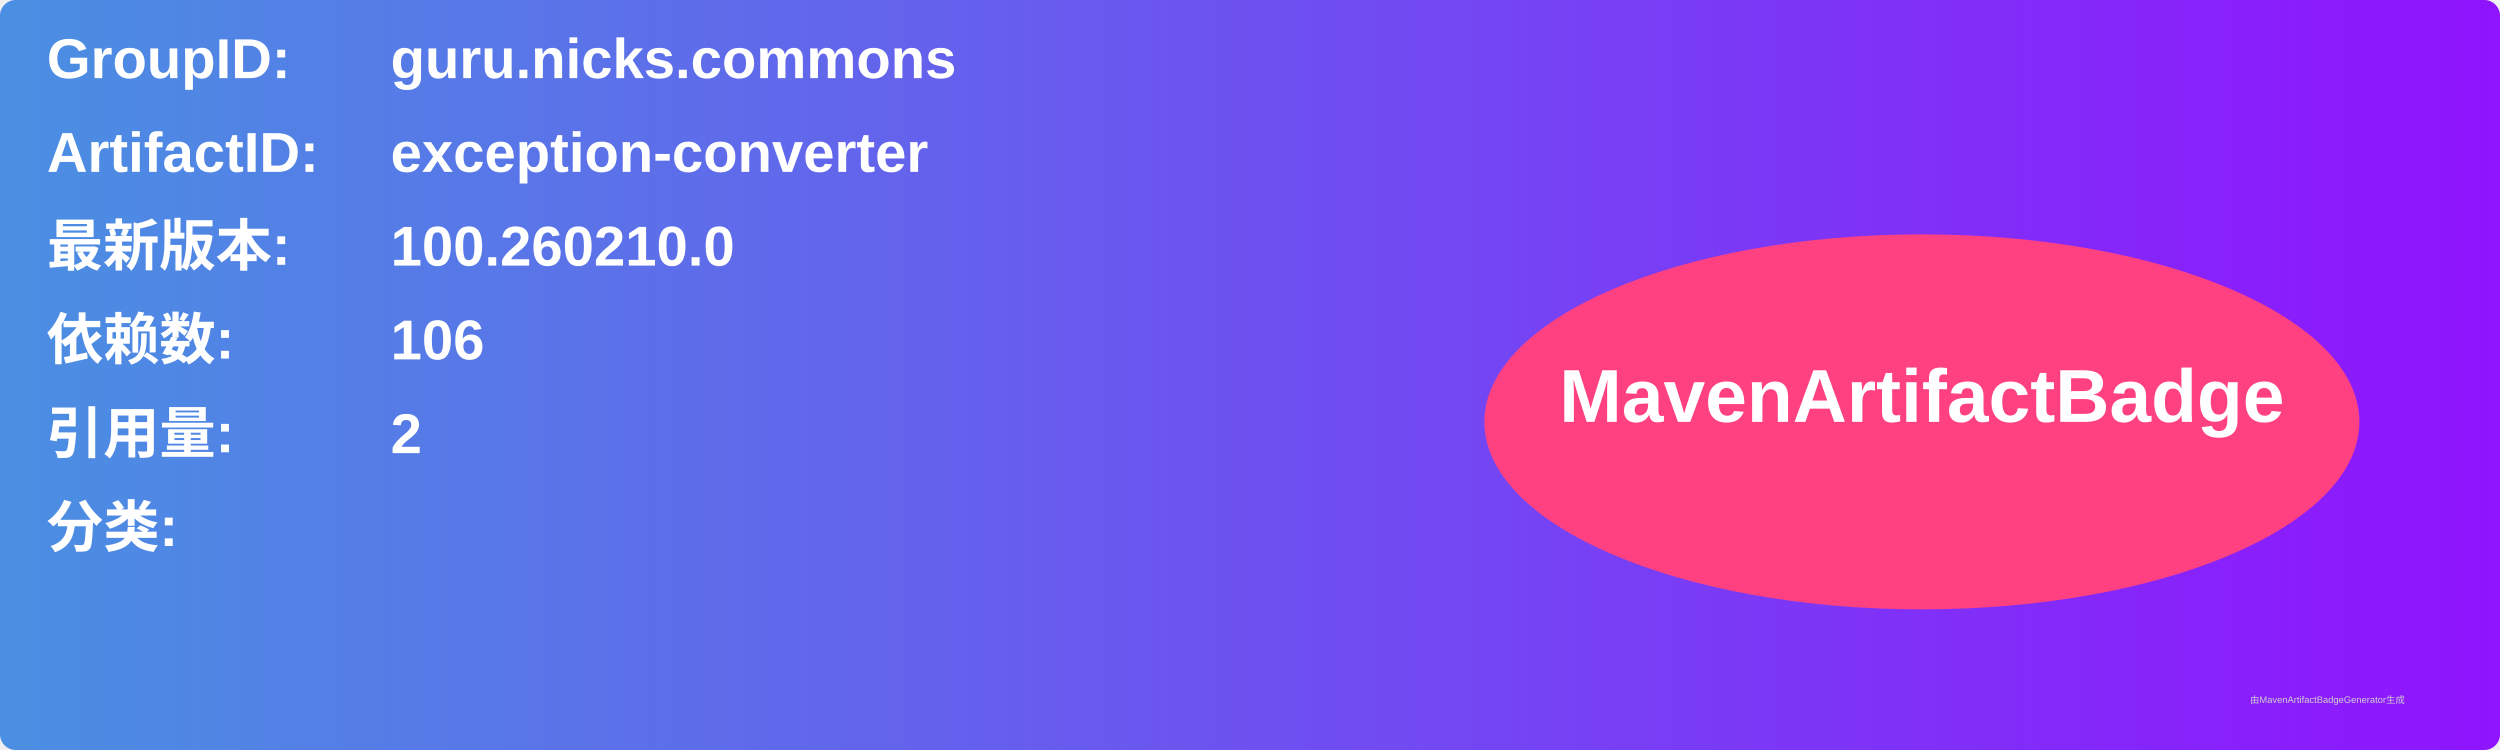
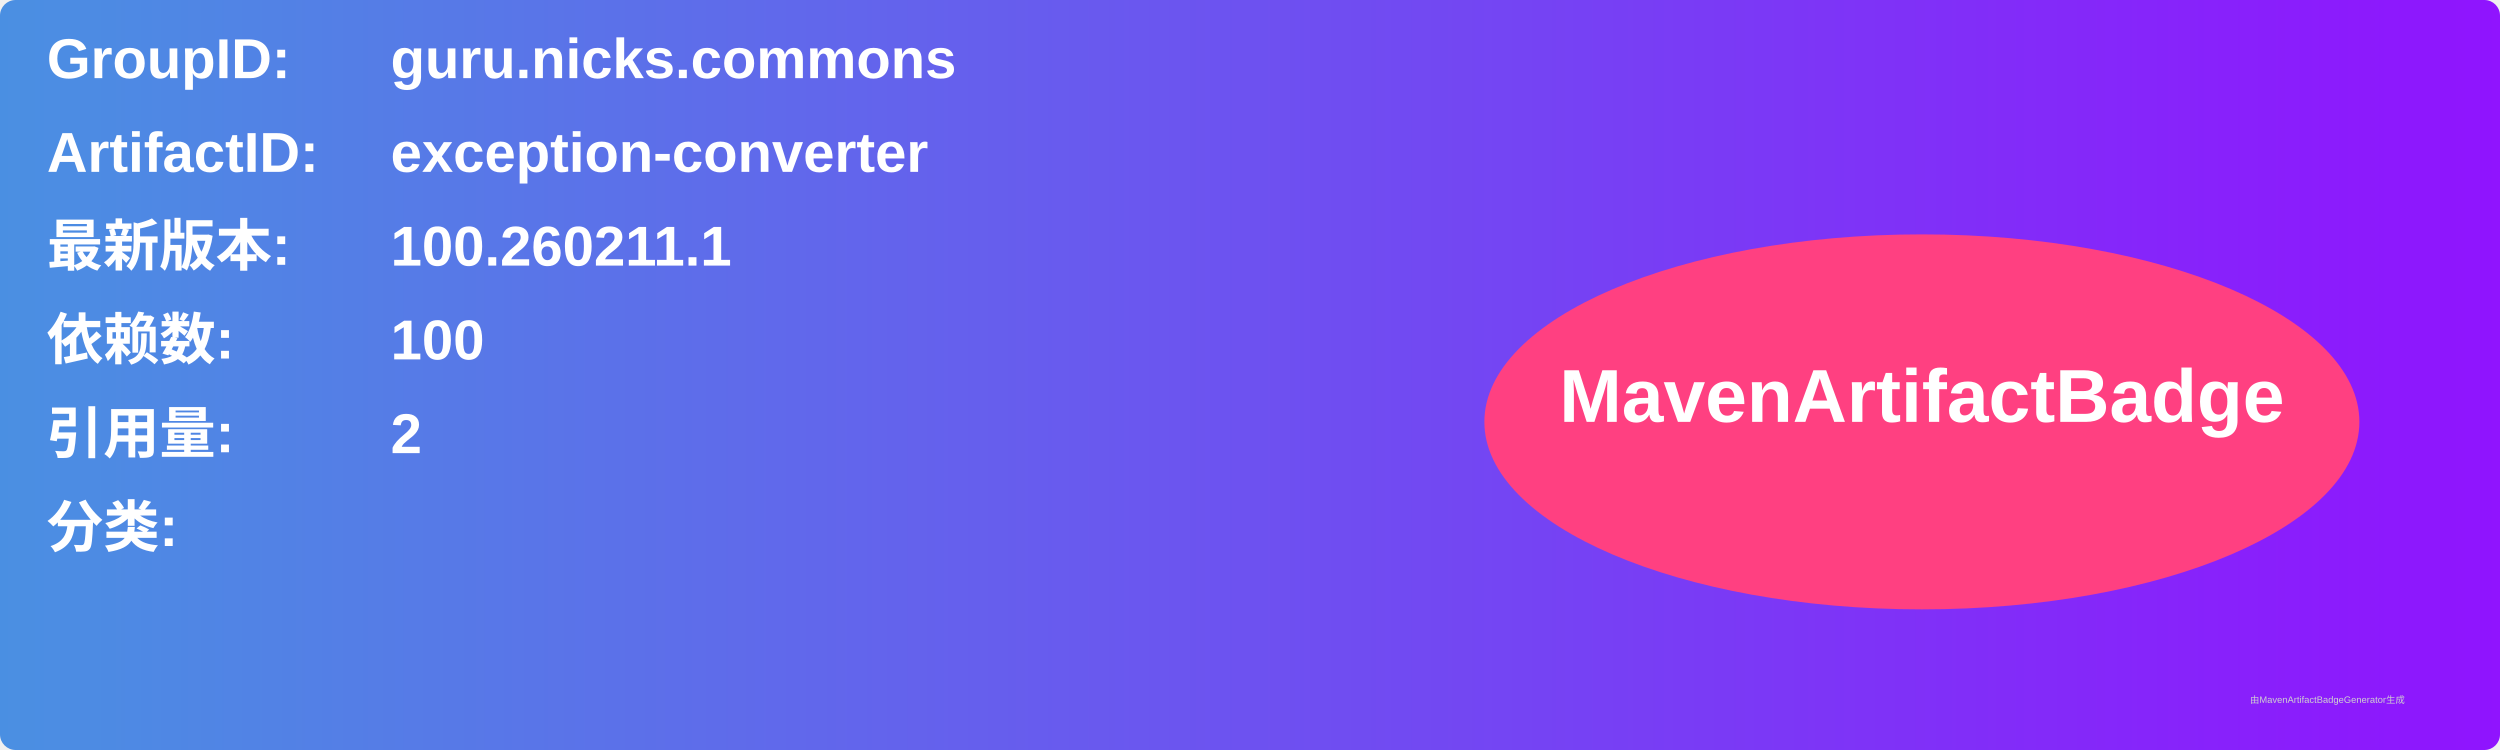
<svg xmlns="http://www.w3.org/2000/svg" width="800" height="240" viewBox="0 0 800 240">
  <linearGradient id="grad" x1="0%" y1="0%" x2="100%" y2="0%">
    <stop offset="0%" stop-color="#4a90e2" />
    <stop offset="100%" stop-color="#9013fe" />
  </linearGradient>
  <rect width="100%" height="100%" rx="5" ry="5" fill="url(#grad)" />
  <g transform="translate(15, 15)">
    <text x="0" y="10" font-family="Arial" font-size="18" fill="white" font-weight="bold" width="260">GroupID:</text>
    <text x="110" y="10" font-family="Arial" font-size="18" fill="white" font-weight="bold" width="460">guru.nicks.commons</text>
    <text x="0" y="40" font-family="Arial" font-size="18" fill="white" font-weight="bold" width="260">ArtifactID:</text>
    <text x="110" y="40" font-family="Arial" font-size="18" fill="white" font-weight="bold" width="460">exception-converter</text>
    <text x="0" y="70" font-family="Arial" font-size="18" fill="white" font-weight="bold">最新版本:</text>
    <text x="110" y="70" font-family="Arial" font-size="18" fill="white" font-weight="bold">
-       <tspan font-weight="bold">100.260210.0</tspan>
+       <tspan font-weight="bold">100.260211.1</tspan>
    </text>
    <text x="0" y="100" font-family="Arial" font-size="18" fill="white" font-weight="bold">依赖数: </text>
    <text x="110" y="100" font-family="Arial" font-size="18" fill="white">
-       <tspan font-weight="bold">106</tspan>
+       <tspan font-weight="bold">100</tspan>
    </text>
    <text x="0" y="130" font-family="Arial" font-size="18" fill="white" font-weight="bold">引用量: </text>
    <text x="110" y="130" font-family="Arial" font-size="18" fill="white">
      <tspan font-weight="bold">2</tspan>
    </text>
    <text x="0" y="160" font-family="Arial" font-size="18" fill="white" font-weight="bold">分类:</text>
    <text x="10" y="190" font-family="Arial" font-size="10" fill="white">
      <tspan font-weight="bold" />
    </text>
    <ellipse cx="600" cy="120" rx="140" ry="60" fill="#ff4081" />
    <text x="600" y="120" text-anchor="middle" font-family="Arial" font-size="24" fill="white" font-weight="bold">MavenArtifactBadge</text>
  </g>
  <text x="720" y="225" font-family="Arial" font-size="3" fill="#d0d0d0">由MavenArtifactBadgeGenerator生成</text>
</svg>
